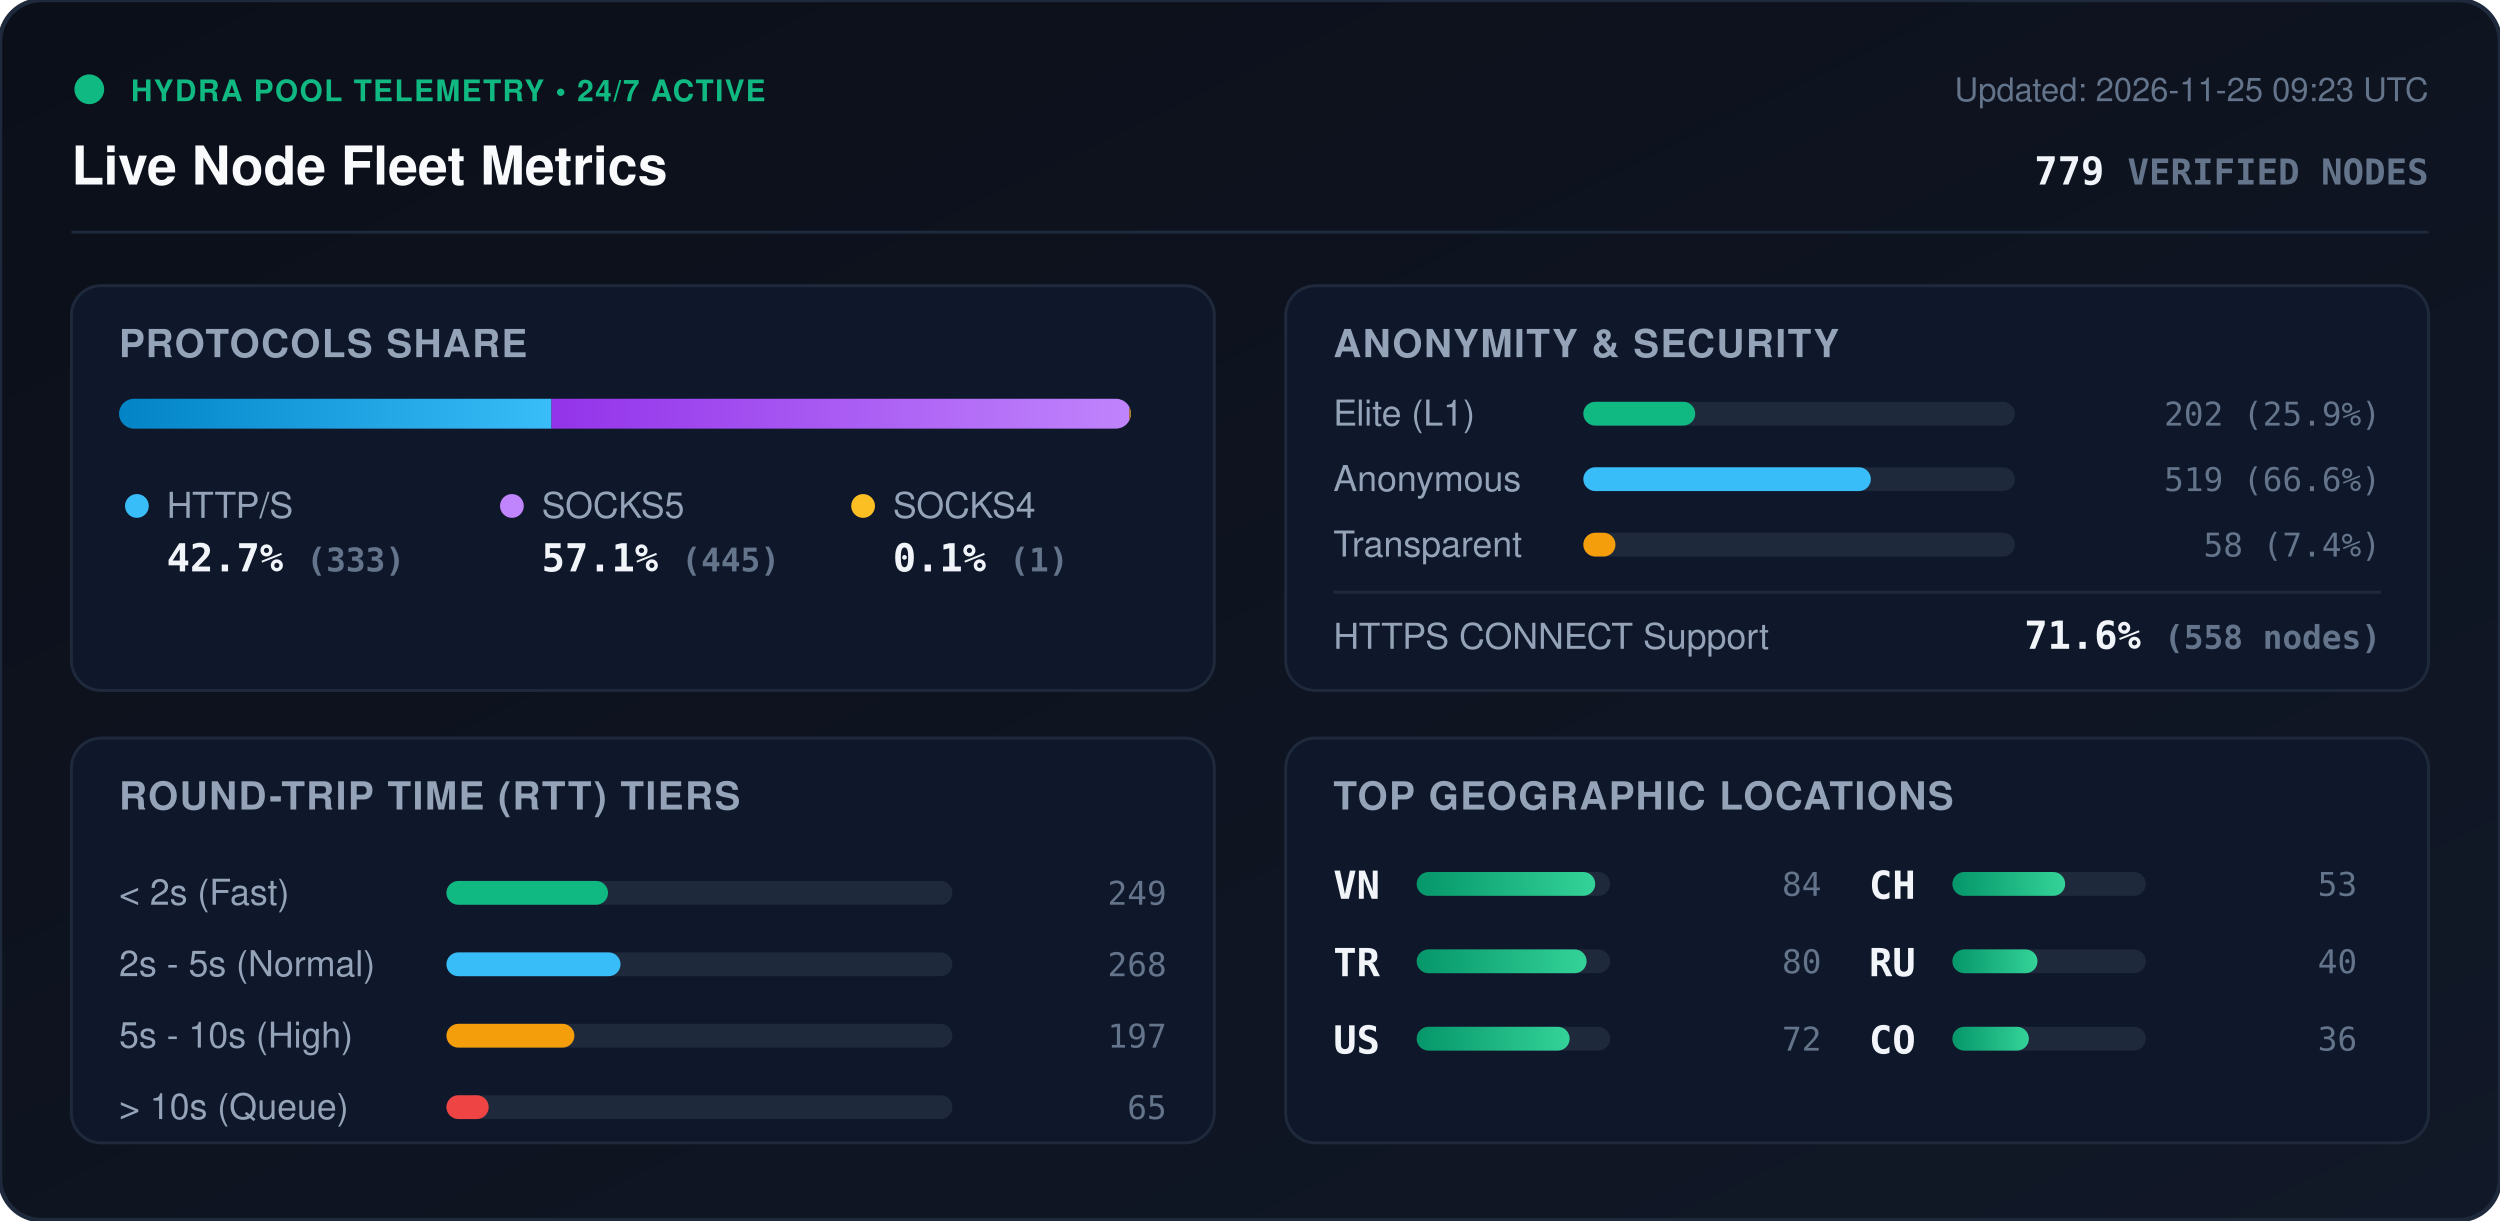
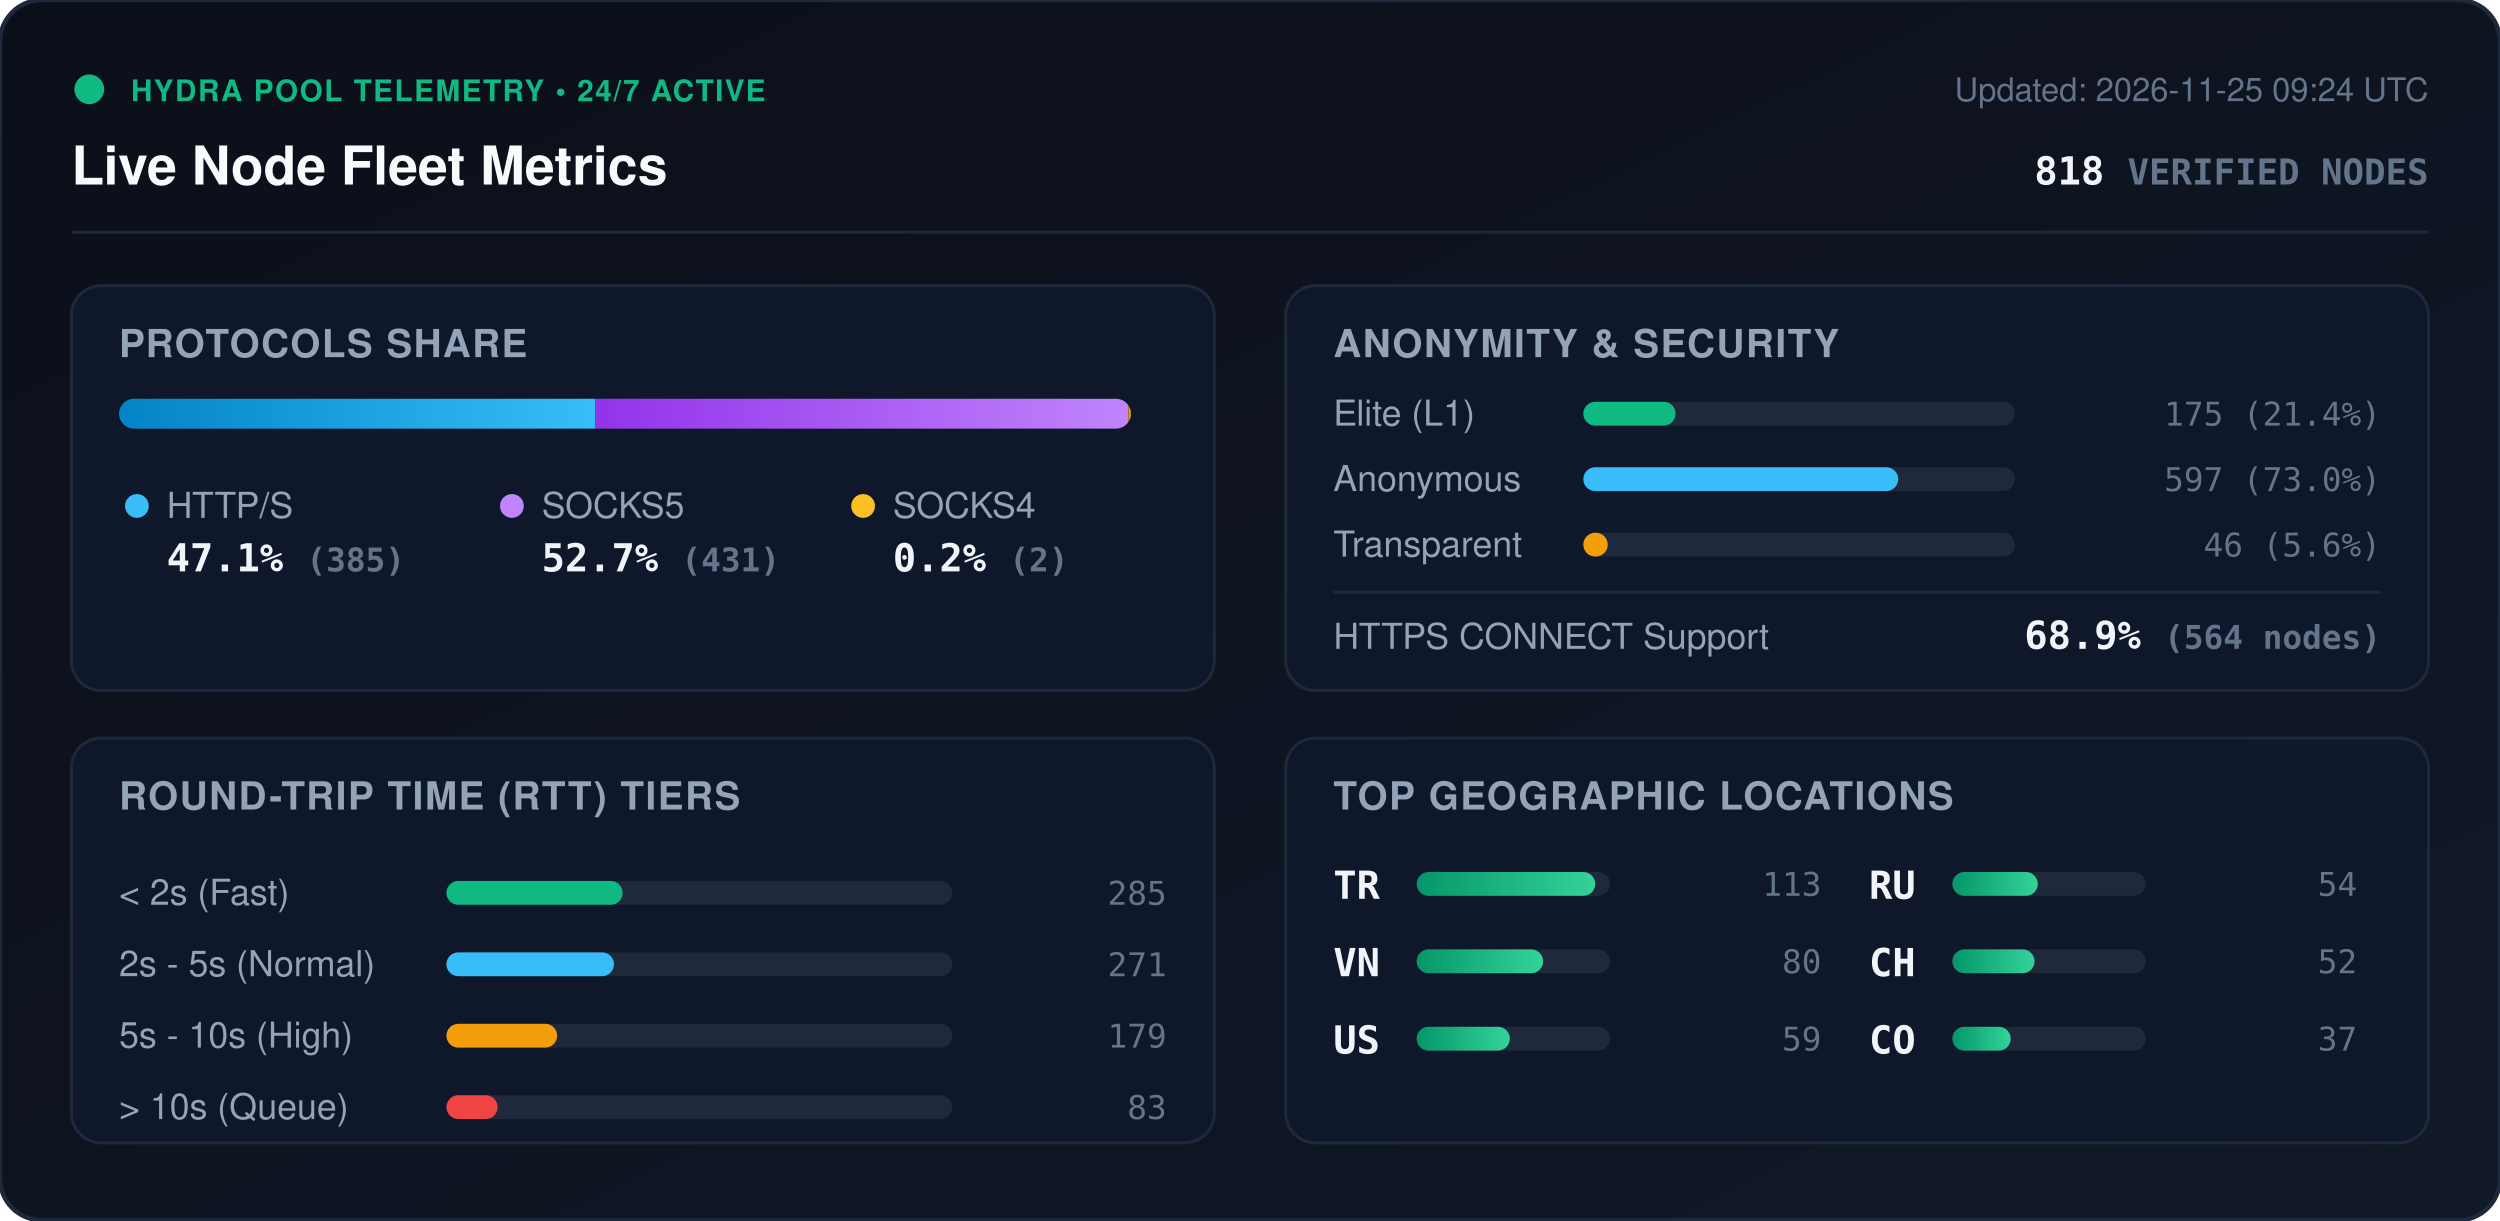
<svg xmlns="http://www.w3.org/2000/svg" viewBox="0 0 840 410" width="840" height="410" style="max-width: 100%; height: auto;">
  <defs>
    <linearGradient id="bg" x1="0%" y1="0%" x2="100%" y2="100%">
      <stop offset="0%" stop-color="#0b0f19" />
      <stop offset="100%" stop-color="#111827" />
    </linearGradient>
    <linearGradient id="bar-http" x1="0%" y1="0%" x2="100%" y2="0%">
      <stop offset="0%" stop-color="#0284c7" />
      <stop offset="100%" stop-color="#38bdf8" />
    </linearGradient>
    <linearGradient id="bar-socks5" x1="0%" y1="0%" x2="100%" y2="0%">
      <stop offset="0%" stop-color="#9333ea" />
      <stop offset="100%" stop-color="#c084fc" />
    </linearGradient>
    <linearGradient id="bar-socks4" x1="0%" y1="0%" x2="100%" y2="0%">
      <stop offset="0%" stop-color="#d97706" />
      <stop offset="100%" stop-color="#fbbf24" />
    </linearGradient>
    <linearGradient id="bar-green" x1="0%" y1="0%" x2="100%" y2="0%">
      <stop offset="0%" stop-color="#059669" />
      <stop offset="100%" stop-color="#34d399" />
    </linearGradient>
    <clipPath id="prog-track-clip">
      <rect width="340.0" height="10" rx="5" />
    </clipPath>
    <style>
      .title { font: 700 18px -apple-system, BlinkMacSystemFont, 'Segoe UI', Helvetica, Arial, sans-serif; fill: #f8fafc; }
      .sub { font: 500 11px -apple-system, BlinkMacSystemFont, 'Segoe UI', Helvetica, Arial, sans-serif; fill: #64748b; }
      .section-hdr { font: 600 13px -apple-system, BlinkMacSystemFont, 'Segoe UI', Helvetica, Arial, sans-serif; fill: #94a3b8; letter-spacing: 0.5px; }
      .metric-val { font: 700 13px -apple-system, BlinkMacSystemFont, 'Segoe UI', Helvetica, Arial, sans-serif; fill: #f1f5f9; }
      .metric-lbl { font: 500 12px -apple-system, BlinkMacSystemFont, 'Segoe UI', Helvetica, Arial, sans-serif; fill: #94a3b8; }
      .badge-txt { font: 700 10px -apple-system, BlinkMacSystemFont, 'Segoe UI', Helvetica, Arial, sans-serif; fill: #10b981; letter-spacing: 0.5px; }
      .mono { font-family: ui-monospace, SFMono-Regular, Menlo, Monaco, Consolas, monospace; }
      .pulse { animation: beacon 2s infinite ease-in-out; }
      @keyframes beacon { 0%, 100% { opacity: 1; } 50% { opacity: 0.35; } }
    </style>
  </defs>
  <rect width="840" height="410" rx="14" fill="url(#bg)" stroke="#1e293b" stroke-width="1.5" />
  <g transform="translate(24, 24)">
    <circle cx="6" cy="6" r="5" fill="#10b981" class="pulse" />
    <text x="20" y="10" class="badge-txt">HYDRA POOL TELEMETRY • 24/7 ACTIVE</text>
    <text x="0" y="38" class="title">Live Node Fleet Metrics</text>
-     <text x="792" y="10" text-anchor="end" class="sub">Updated: 2026-11-25 09:23 UTC</text>
-     <text x="792" y="38" text-anchor="end" class="metric-val mono" fill="#38bdf8">779 <tspan font-size="12" fill="#64748b">VERIFIED NODES</tspan>
+     <text x="792" y="10" text-anchor="end" class="sub">Updated: 2026-11-25 09:24 UTC</text>
+     <text x="792" y="38" text-anchor="end" class="metric-val mono" fill="#38bdf8">818 <tspan font-size="12" fill="#64748b">VERIFIED NODES</tspan>
    </text>
  </g>
  <line x1="24" y1="78" x2="816" y2="78" stroke="#1e293b" stroke-width="1" />
  <g transform="translate(24, 96)">
    <rect width="384" height="136" rx="10" fill="#0f172a" stroke="#1e293b" />
    <text x="16" y="24" class="section-hdr">PROTOCOLS SHARE</text>
    <g transform="translate(16, 38)">
      <rect width="340.0" height="10" rx="5" fill="#1e293b" />
      <g clip-path="url(#prog-track-clip)">
-         <rect x="0" width="145.3" height="10" fill="url(#bar-http)" />
-         <rect x="145.3" width="194.2" height="10" fill="url(#bar-socks5)" />
-         <rect x="339.5" width="0.4" height="10" fill="url(#bar-socks4)" />
+         <rect x="0" width="160.0" height="10" fill="url(#bar-http)" />
+         <rect x="160.0" width="179.1" height="10" fill="url(#bar-socks5)" />
+         <rect x="339.1" width="0.8" height="10" fill="url(#bar-socks4)" />
      </g>
    </g>
    <g transform="translate(16, 68)">
      <circle cx="6" cy="6" r="4" fill="#38bdf8" />
      <text x="16" y="10" class="metric-lbl">HTTP/S</text>
-       <text x="16" y="28" class="metric-val mono">42.7% <tspan font-size="11" fill="#64748b">(333)</tspan>
+       <text x="16" y="28" class="metric-val mono">47.1% <tspan font-size="11" fill="#64748b">(385)</tspan>
      </text>
      <circle cx="132" cy="6" r="4" fill="#c084fc" />
      <text x="142" y="10" class="metric-lbl">SOCKS5</text>
-       <text x="142" y="28" class="metric-val mono">57.1% <tspan font-size="11" fill="#64748b">(445)</tspan>
+       <text x="142" y="28" class="metric-val mono">52.7% <tspan font-size="11" fill="#64748b">(431)</tspan>
      </text>
      <circle cx="250" cy="6" r="4" fill="#fbbf24" />
      <text x="260" y="10" class="metric-lbl">SOCKS4</text>
-       <text x="260" y="28" class="metric-val mono">0.1% <tspan font-size="11" fill="#64748b">(1)</tspan>
+       <text x="260" y="28" class="metric-val mono">0.2% <tspan font-size="11" fill="#64748b">(2)</tspan>
      </text>
    </g>
  </g>
  <g transform="translate(432, 96)">
    <rect width="384" height="136" rx="10" fill="#0f172a" stroke="#1e293b" />
    <text x="16" y="24" class="section-hdr">ANONYMITY &amp; SECURITY</text>
    <text x="16" y="47" class="metric-lbl">Elite (L1)</text>
    <rect x="100" y="39" width="145.0" height="8" rx="4" fill="#1e293b" />
-     <rect x="100" y="39" width="37.6" height="8" rx="4" fill="#10b981" />
-     <text x="368" y="47" text-anchor="end" class="mono sub" fill="#e2e8f0">202 (25.9%)</text>
+     <rect x="100" y="39" width="31.0" height="8" rx="4" fill="#10b981" />
+     <text x="368" y="47" text-anchor="end" class="mono sub" fill="#e2e8f0">175 (21.4%)</text>
    <text x="16" y="69" class="metric-lbl">Anonymous</text>
    <rect x="100" y="61" width="145.0" height="8" rx="4" fill="#1e293b" />
-     <rect x="100" y="61" width="96.6" height="8" rx="4" fill="#38bdf8" />
-     <text x="368" y="69" text-anchor="end" class="mono sub" fill="#e2e8f0">519 (66.6%)</text>
+     <rect x="100" y="61" width="105.8" height="8" rx="4" fill="#38bdf8" />
+     <text x="368" y="69" text-anchor="end" class="mono sub" fill="#e2e8f0">597 (73.0%)</text>
    <text x="16" y="91" class="metric-lbl">Transparent</text>
    <rect x="100" y="83" width="145.0" height="8" rx="4" fill="#1e293b" />
-     <rect x="100" y="83" width="10.8" height="8" rx="4" fill="#f59e0b" />
-     <text x="368" y="91" text-anchor="end" class="mono sub" fill="#e2e8f0">58 (7.4%)</text>
+     <rect x="100" y="83" width="8.2" height="8" rx="4" fill="#f59e0b" />
+     <text x="368" y="91" text-anchor="end" class="mono sub" fill="#e2e8f0">46 (5.6%)</text>
    <line x1="16" y1="103" x2="368" y2="103" stroke="#1e293b" stroke-width="1" />
    <text x="16" y="122" class="metric-lbl">HTTPS CONNECT Support</text>
-     <text x="368" y="122" text-anchor="end" class="metric-val mono" fill="#34d399">71.6% <tspan font-size="11" fill="#64748b">(558 nodes)</tspan>
+     <text x="368" y="122" text-anchor="end" class="metric-val mono" fill="#34d399">68.9% <tspan font-size="11" fill="#64748b">(564 nodes)</tspan>
    </text>
  </g>
  <g transform="translate(24, 248)">
    <rect width="384" height="136" rx="10" fill="#0f172a" stroke="#1e293b" />
    <text x="16" y="24" class="section-hdr">ROUND-TRIP TIME (RTT) TIERS</text>
    <g transform="translate(16, 42)">
      <text x="0" y="14" class="metric-lbl">&lt; 2s (Fast)</text>
      <rect x="110" y="6" width="170" height="8" rx="4" fill="#1e293b" />
-       <rect x="110" y="6" width="54.3" height="8" rx="4" fill="#10b981" />
-       <text x="352" y="14" text-anchor="end" class="mono sub">249</text>
+       <rect x="110" y="6" width="59.2" height="8" rx="4" fill="#10b981" />
+       <text x="352" y="14" text-anchor="end" class="mono sub">285</text>
      <text x="0" y="38" class="metric-lbl">2s - 5s (Normal)</text>
      <rect x="110" y="30" width="170" height="8" rx="4" fill="#1e293b" />
-       <rect x="110" y="30" width="58.5" height="8" rx="4" fill="#38bdf8" />
-       <text x="352" y="38" text-anchor="end" class="mono sub">268</text>
+       <rect x="110" y="30" width="56.3" height="8" rx="4" fill="#38bdf8" />
+       <text x="352" y="38" text-anchor="end" class="mono sub">271</text>
      <text x="0" y="62" class="metric-lbl">5s - 10s (High)</text>
      <rect x="110" y="54" width="170" height="8" rx="4" fill="#1e293b" />
-       <rect x="110" y="54" width="43.0" height="8" rx="4" fill="#f59e0b" />
-       <text x="352" y="62" text-anchor="end" class="mono sub">197</text>
+       <rect x="110" y="54" width="37.2" height="8" rx="4" fill="#f59e0b" />
+       <text x="352" y="62" text-anchor="end" class="mono sub">179</text>
      <text x="0" y="86" class="metric-lbl">&gt; 10s (Queue)</text>
      <rect x="110" y="78" width="170" height="8" rx="4" fill="#1e293b" />
-       <rect x="110" y="78" width="14.2" height="8" rx="4" fill="#ef4444" />
-       <text x="352" y="86" text-anchor="end" class="mono sub">65</text>
+       <rect x="110" y="78" width="17.2" height="8" rx="4" fill="#ef4444" />
+       <text x="352" y="86" text-anchor="end" class="mono sub">83</text>
    </g>
  </g>
  <g transform="translate(432, 248)">
    <rect width="384" height="136" rx="10" fill="#0f172a" stroke="#1e293b" />
    <text x="16" y="24" class="section-hdr">TOP GEOGRAPHIC LOCATIONS</text>
    <g transform="translate(16, 42)">
      <g transform="translate(0, 0)">
+         <text x="0" y="12" class="mono metric-val" font-size="12">TR</text>
+         <rect x="28" y="3" width="65" height="8" rx="4" fill="#1e293b" />
+         <rect x="28" y="3" width="60.0" height="8" rx="4" fill="url(#bar-green)" />
+         <text x="164" y="11" text-anchor="end" class="mono sub">113</text>
+       </g>
+       <g transform="translate(0, 26)">
        <text x="0" y="12" class="mono metric-val" font-size="12">VN</text>
        <rect x="28" y="3" width="65" height="8" rx="4" fill="#1e293b" />
-         <rect x="28" y="3" width="60.0" height="8" rx="4" fill="url(#bar-green)" />
-         <text x="164" y="11" text-anchor="end" class="mono sub">84</text>
-       </g>
-       <g transform="translate(0, 26)">
-         <text x="0" y="12" class="mono metric-val" font-size="12">TR</text>
-         <rect x="28" y="3" width="65" height="8" rx="4" fill="#1e293b" />
-         <rect x="28" y="3" width="57.1" height="8" rx="4" fill="url(#bar-green)" />
+         <rect x="28" y="3" width="42.5" height="8" rx="4" fill="url(#bar-green)" />
        <text x="164" y="11" text-anchor="end" class="mono sub">80</text>
      </g>
      <g transform="translate(0, 52)">
        <text x="0" y="12" class="mono metric-val" font-size="12">US</text>
        <rect x="28" y="3" width="65" height="8" rx="4" fill="#1e293b" />
-         <rect x="28" y="3" width="51.4" height="8" rx="4" fill="url(#bar-green)" />
-         <text x="164" y="11" text-anchor="end" class="mono sub">72</text>
+         <rect x="28" y="3" width="31.3" height="8" rx="4" fill="url(#bar-green)" />
+         <text x="164" y="11" text-anchor="end" class="mono sub">59</text>
      </g>
      <g transform="translate(180, 0)">
+         <text x="0" y="12" class="mono metric-val" font-size="12">RU</text>
+         <rect x="28" y="3" width="65" height="8" rx="4" fill="#1e293b" />
+         <rect x="28" y="3" width="28.7" height="8" rx="4" fill="url(#bar-green)" />
+         <text x="164" y="11" text-anchor="end" class="mono sub">54</text>
+       </g>
+       <g transform="translate(180, 26)">
        <text x="0" y="12" class="mono metric-val" font-size="12">CH</text>
        <rect x="28" y="3" width="65" height="8" rx="4" fill="#1e293b" />
-         <rect x="28" y="3" width="37.9" height="8" rx="4" fill="url(#bar-green)" />
-         <text x="164" y="11" text-anchor="end" class="mono sub">53</text>
-       </g>
-       <g transform="translate(180, 26)">
-         <text x="0" y="12" class="mono metric-val" font-size="12">RU</text>
-         <rect x="28" y="3" width="65" height="8" rx="4" fill="#1e293b" />
-         <rect x="28" y="3" width="28.6" height="8" rx="4" fill="url(#bar-green)" />
-         <text x="164" y="11" text-anchor="end" class="mono sub">40</text>
+         <rect x="28" y="3" width="27.6" height="8" rx="4" fill="url(#bar-green)" />
+         <text x="164" y="11" text-anchor="end" class="mono sub">52</text>
      </g>
      <g transform="translate(180, 52)">
        <text x="0" y="12" class="mono metric-val" font-size="12">CO</text>
        <rect x="28" y="3" width="65" height="8" rx="4" fill="#1e293b" />
-         <rect x="28" y="3" width="25.7" height="8" rx="4" fill="url(#bar-green)" />
-         <text x="164" y="11" text-anchor="end" class="mono sub">36</text>
+         <rect x="28" y="3" width="19.6" height="8" rx="4" fill="url(#bar-green)" />
+         <text x="164" y="11" text-anchor="end" class="mono sub">37</text>
      </g>
    </g>
  </g>
</svg>
